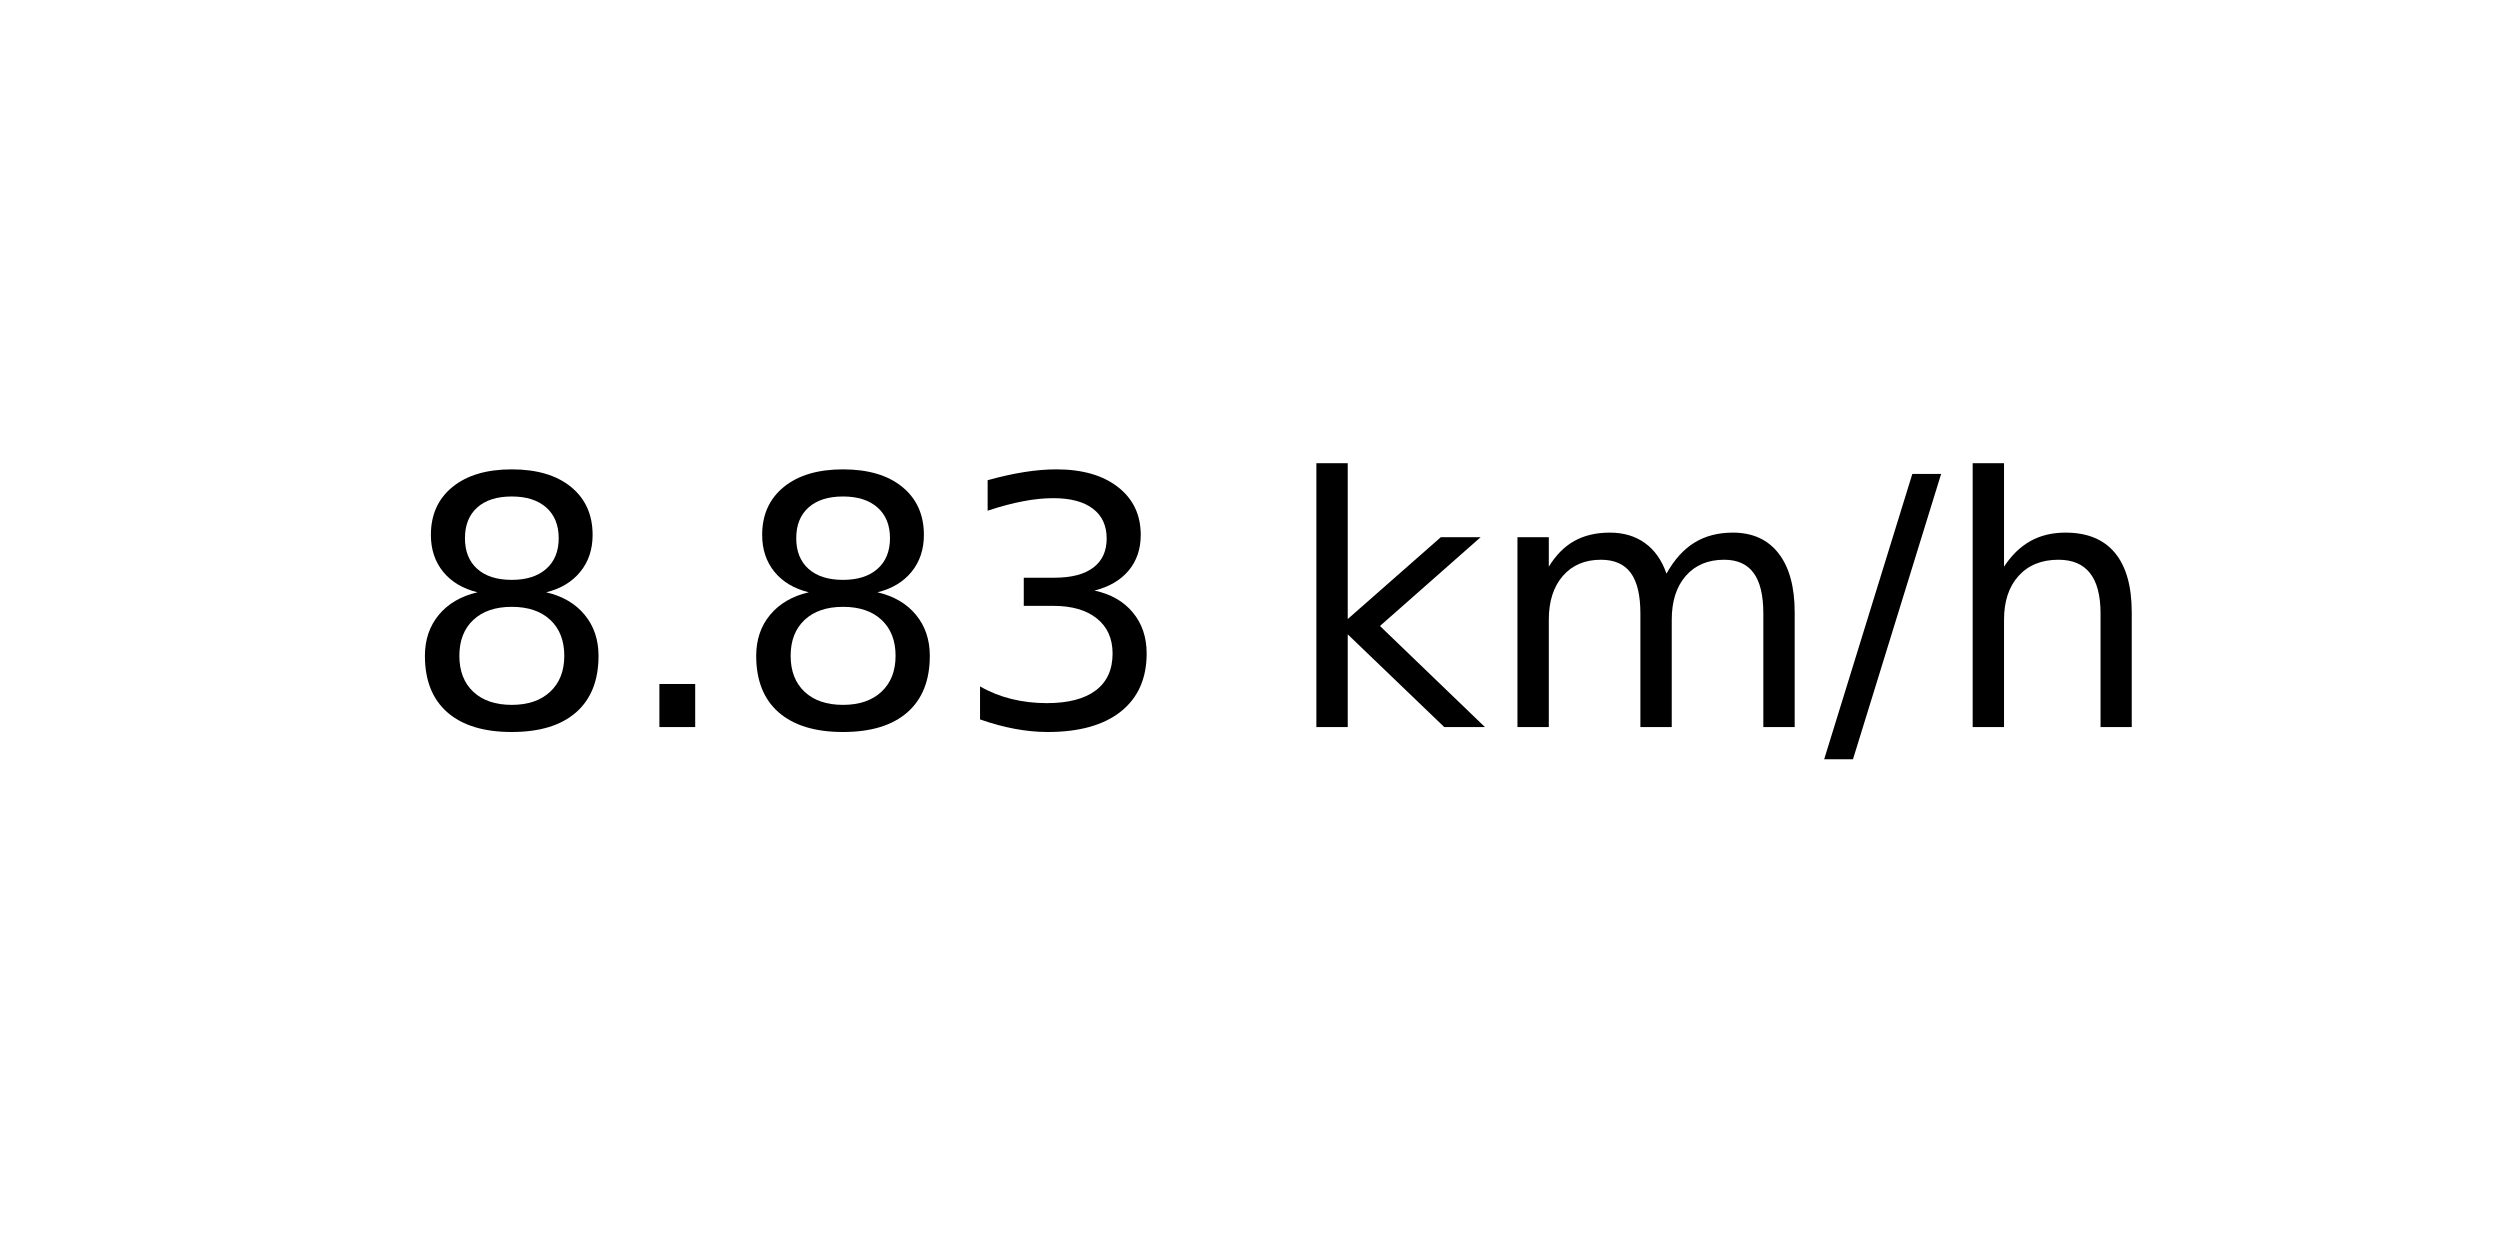
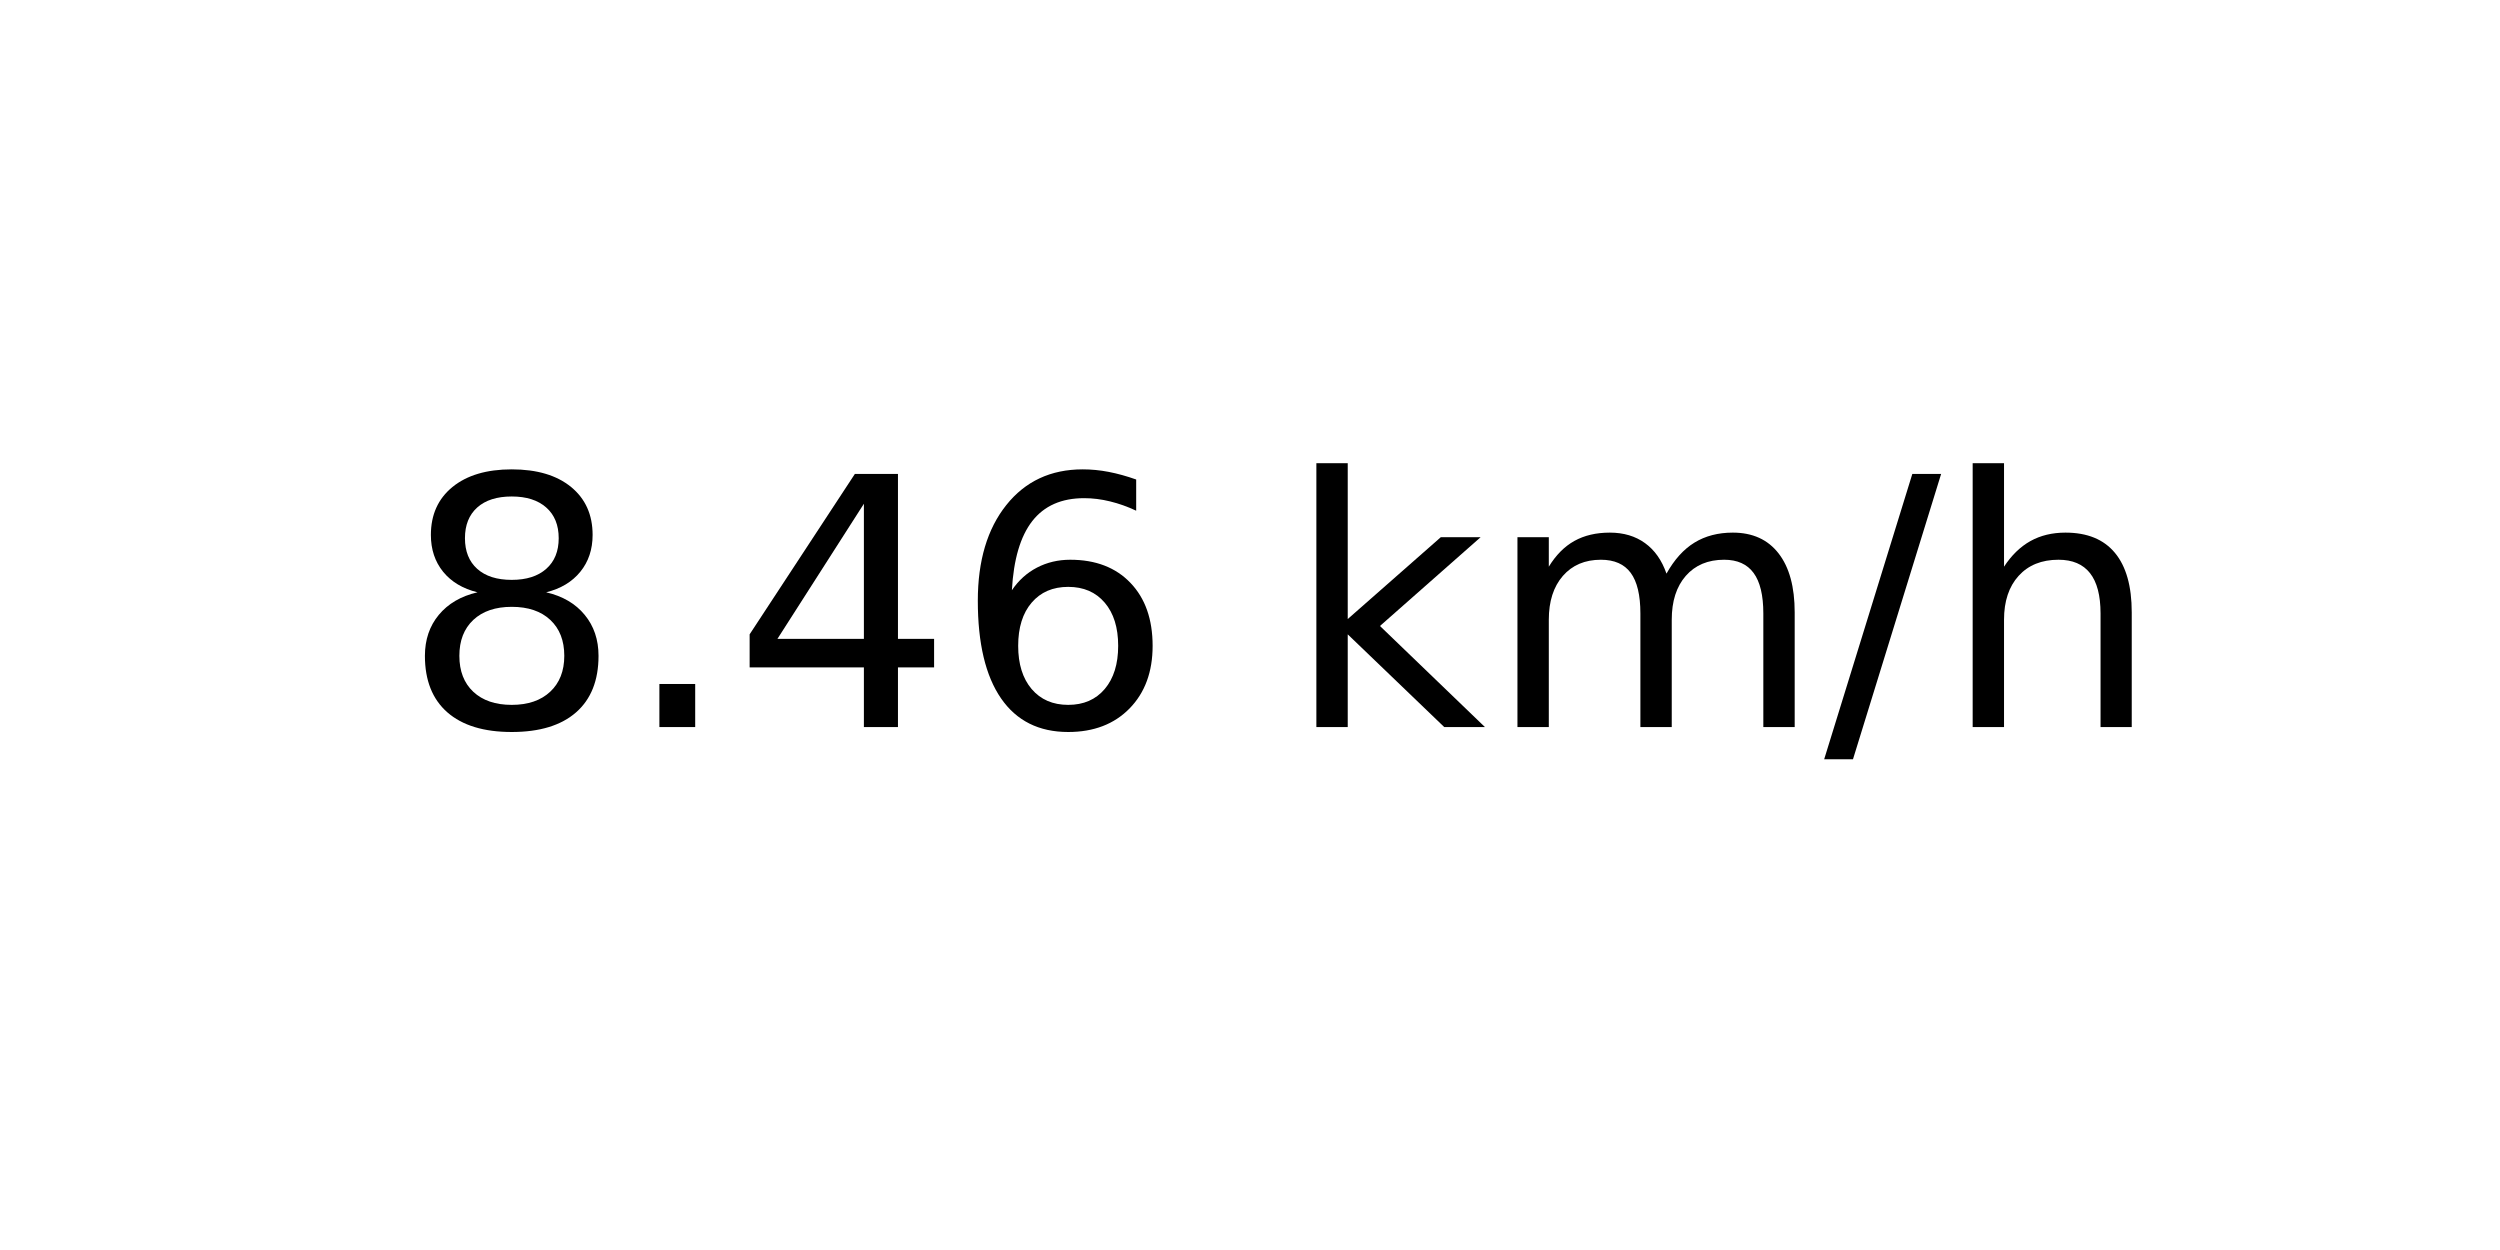
<svg xmlns="http://www.w3.org/2000/svg" xmlns:xlink="http://www.w3.org/1999/xlink" width="72pt" height="36pt" viewBox="0 0 72 36" version="1.1">
  <defs>
    <style type="text/css">*{stroke-linejoin: round; stroke-linecap: butt}</style>
  </defs>
  <g id="figure_1">
    <g id="axes_1">
      <g id="text_1">
        <g transform="translate(11.55937 20.93937) scale(0.1 -0.1)">
          <defs>
            <path id="DejaVuSans-38" d="M 2034 2216  Q 1584 2216 1326 1975  Q 1069 1734 1069 1313  Q 1069 891 1326 650  Q 1584 409 2034 409  Q 2484 409 2743 651  Q 3003 894 3003 1313  Q 3003 1734 2745 1975  Q 2488 2216 2034 2216  z M 1403 2484  Q 997 2584 770 2862  Q 544 3141 544 3541  Q 544 4100 942 4425  Q 1341 4750 2034 4750  Q 2731 4750 3128 4425  Q 3525 4100 3525 3541  Q 3525 3141 3298 2862  Q 3072 2584 2669 2484  Q 3125 2378 3379 2068  Q 3634 1759 3634 1313  Q 3634 634 3220 271  Q 2806 -91 2034 -91  Q 1263 -91 848 271  Q 434 634 434 1313  Q 434 1759 690 2068  Q 947 2378 1403 2484  z M 1172 3481  Q 1172 3119 1398 2916  Q 1625 2713 2034 2713  Q 2441 2713 2670 2916  Q 2900 3119 2900 3481  Q 2900 3844 2670 4047  Q 2441 4250 2034 4250  Q 1625 4250 1398 4047  Q 1172 3844 1172 3481  z " transform="scale(0.015625)" />
            <path id="DejaVuSans-2e" d="M 684 794  L 1344 794  L 1344 0  L 684 0  L 684 794  z " transform="scale(0.015625)" />
-             <path id="DejaVuSans-33" d="M 2597 2516  Q 3050 2419 3304 2112  Q 3559 1806 3559 1356  Q 3559 666 3084 287  Q 2609 -91 1734 -91  Q 1441 -91 1130 -33  Q 819 25 488 141  L 488 750  Q 750 597 1062 519  Q 1375 441 1716 441  Q 2309 441 2620 675  Q 2931 909 2931 1356  Q 2931 1769 2642 2001  Q 2353 2234 1838 2234  L 1294 2234  L 1294 2753  L 1863 2753  Q 2328 2753 2575 2939  Q 2822 3125 2822 3475  Q 2822 3834 2567 4026  Q 2313 4219 1838 4219  Q 1578 4219 1281 4162  Q 984 4106 628 3988  L 628 4550  Q 988 4650 1302 4700  Q 1616 4750 1894 4750  Q 2613 4750 3031 4423  Q 3450 4097 3450 3541  Q 3450 3153 3228 2886  Q 3006 2619 2597 2516  z " transform="scale(0.015625)" />
+             <path id="DejaVuSans-34" d="M 2419 4116  L 825 1625  L 2419 1625  L 2419 4116  z M 2253 4666  L 3047 4666  L 3047 1625  L 3713 1625  L 3713 1100  L 3047 1100  L 3047 0  L 2419 0  L 2419 1100  L 313 1100  L 313 1709  L 2253 4666  z " transform="scale(0.015625)" />
+             <path id="DejaVuSans-36" d="M 2113 2584  Q 1688 2584 1439 2293  Q 1191 2003 1191 1497  Q 1191 994 1439 701  Q 1688 409 2113 409  Q 2538 409 2786 701  Q 3034 994 3034 1497  Q 3034 2003 2786 2293  Q 2538 2584 2113 2584  z M 3366 4563  L 3366 3988  Q 3128 4100 2886 4159  Q 2644 4219 2406 4219  Q 1781 4219 1451 3797  Q 1122 3375 1075 2522  Q 1259 2794 1537 2939  Q 1816 3084 2150 3084  Q 2853 3084 3261 2657  Q 3669 2231 3669 1497  Q 3669 778 3244 343  Q 2819 -91 2113 -91  Q 1303 -91 875 529  Q 447 1150 447 2328  Q 447 3434 972 4092  Q 1497 4750 2381 4750  Q 2619 4750 2861 4703  Q 3103 4656 3366 4563  z " transform="scale(0.015625)" />
            <path id="DejaVuSans-20" transform="scale(0.015625)" />
            <path id="DejaVuSans-6b" d="M 581 4863  L 1159 4863  L 1159 1991  L 2875 3500  L 3609 3500  L 1753 1863  L 3688 0  L 2938 0  L 1159 1709  L 1159 0  L 581 0  L 581 4863  z " transform="scale(0.015625)" />
            <path id="DejaVuSans-6d" d="M 3328 2828  Q 3544 3216 3844 3400  Q 4144 3584 4550 3584  Q 5097 3584 5394 3201  Q 5691 2819 5691 2113  L 5691 0  L 5113 0  L 5113 2094  Q 5113 2597 4934 2840  Q 4756 3084 4391 3084  Q 3944 3084 3684 2787  Q 3425 2491 3425 1978  L 3425 0  L 2847 0  L 2847 2094  Q 2847 2600 2669 2842  Q 2491 3084 2119 3084  Q 1678 3084 1418 2786  Q 1159 2488 1159 1978  L 1159 0  L 581 0  L 581 3500  L 1159 3500  L 1159 2956  Q 1356 3278 1631 3431  Q 1906 3584 2284 3584  Q 2666 3584 2933 3390  Q 3200 3197 3328 2828  z " transform="scale(0.015625)" />
            <path id="DejaVuSans-2f" d="M 1625 4666  L 2156 4666  L 531 -594  L 0 -594  L 1625 4666  z " transform="scale(0.015625)" />
            <path id="DejaVuSans-68" d="M 3513 2113  L 3513 0  L 2938 0  L 2938 2094  Q 2938 2591 2744 2837  Q 2550 3084 2163 3084  Q 1697 3084 1428 2787  Q 1159 2491 1159 1978  L 1159 0  L 581 0  L 581 4863  L 1159 4863  L 1159 2956  Q 1366 3272 1645 3428  Q 1925 3584 2291 3584  Q 2894 3584 3203 3211  Q 3513 2838 3513 2113  z " transform="scale(0.015625)" />
          </defs>
          <use xlink:href="#DejaVuSans-38" />
          <use xlink:href="#DejaVuSans-2e" x="63.623" />
-           <use xlink:href="#DejaVuSans-38" x="95.41" />
-           <use xlink:href="#DejaVuSans-33" x="159.033" />
+           <use xlink:href="#DejaVuSans-34" x="95.41" />
+           <use xlink:href="#DejaVuSans-36" x="159.033" />
          <use xlink:href="#DejaVuSans-20" x="222.656" />
          <use xlink:href="#DejaVuSans-6b" x="254.443" />
          <use xlink:href="#DejaVuSans-6d" x="312.354" />
          <use xlink:href="#DejaVuSans-2f" x="409.766" />
          <use xlink:href="#DejaVuSans-68" x="443.457" />
        </g>
      </g>
    </g>
  </g>
</svg>
